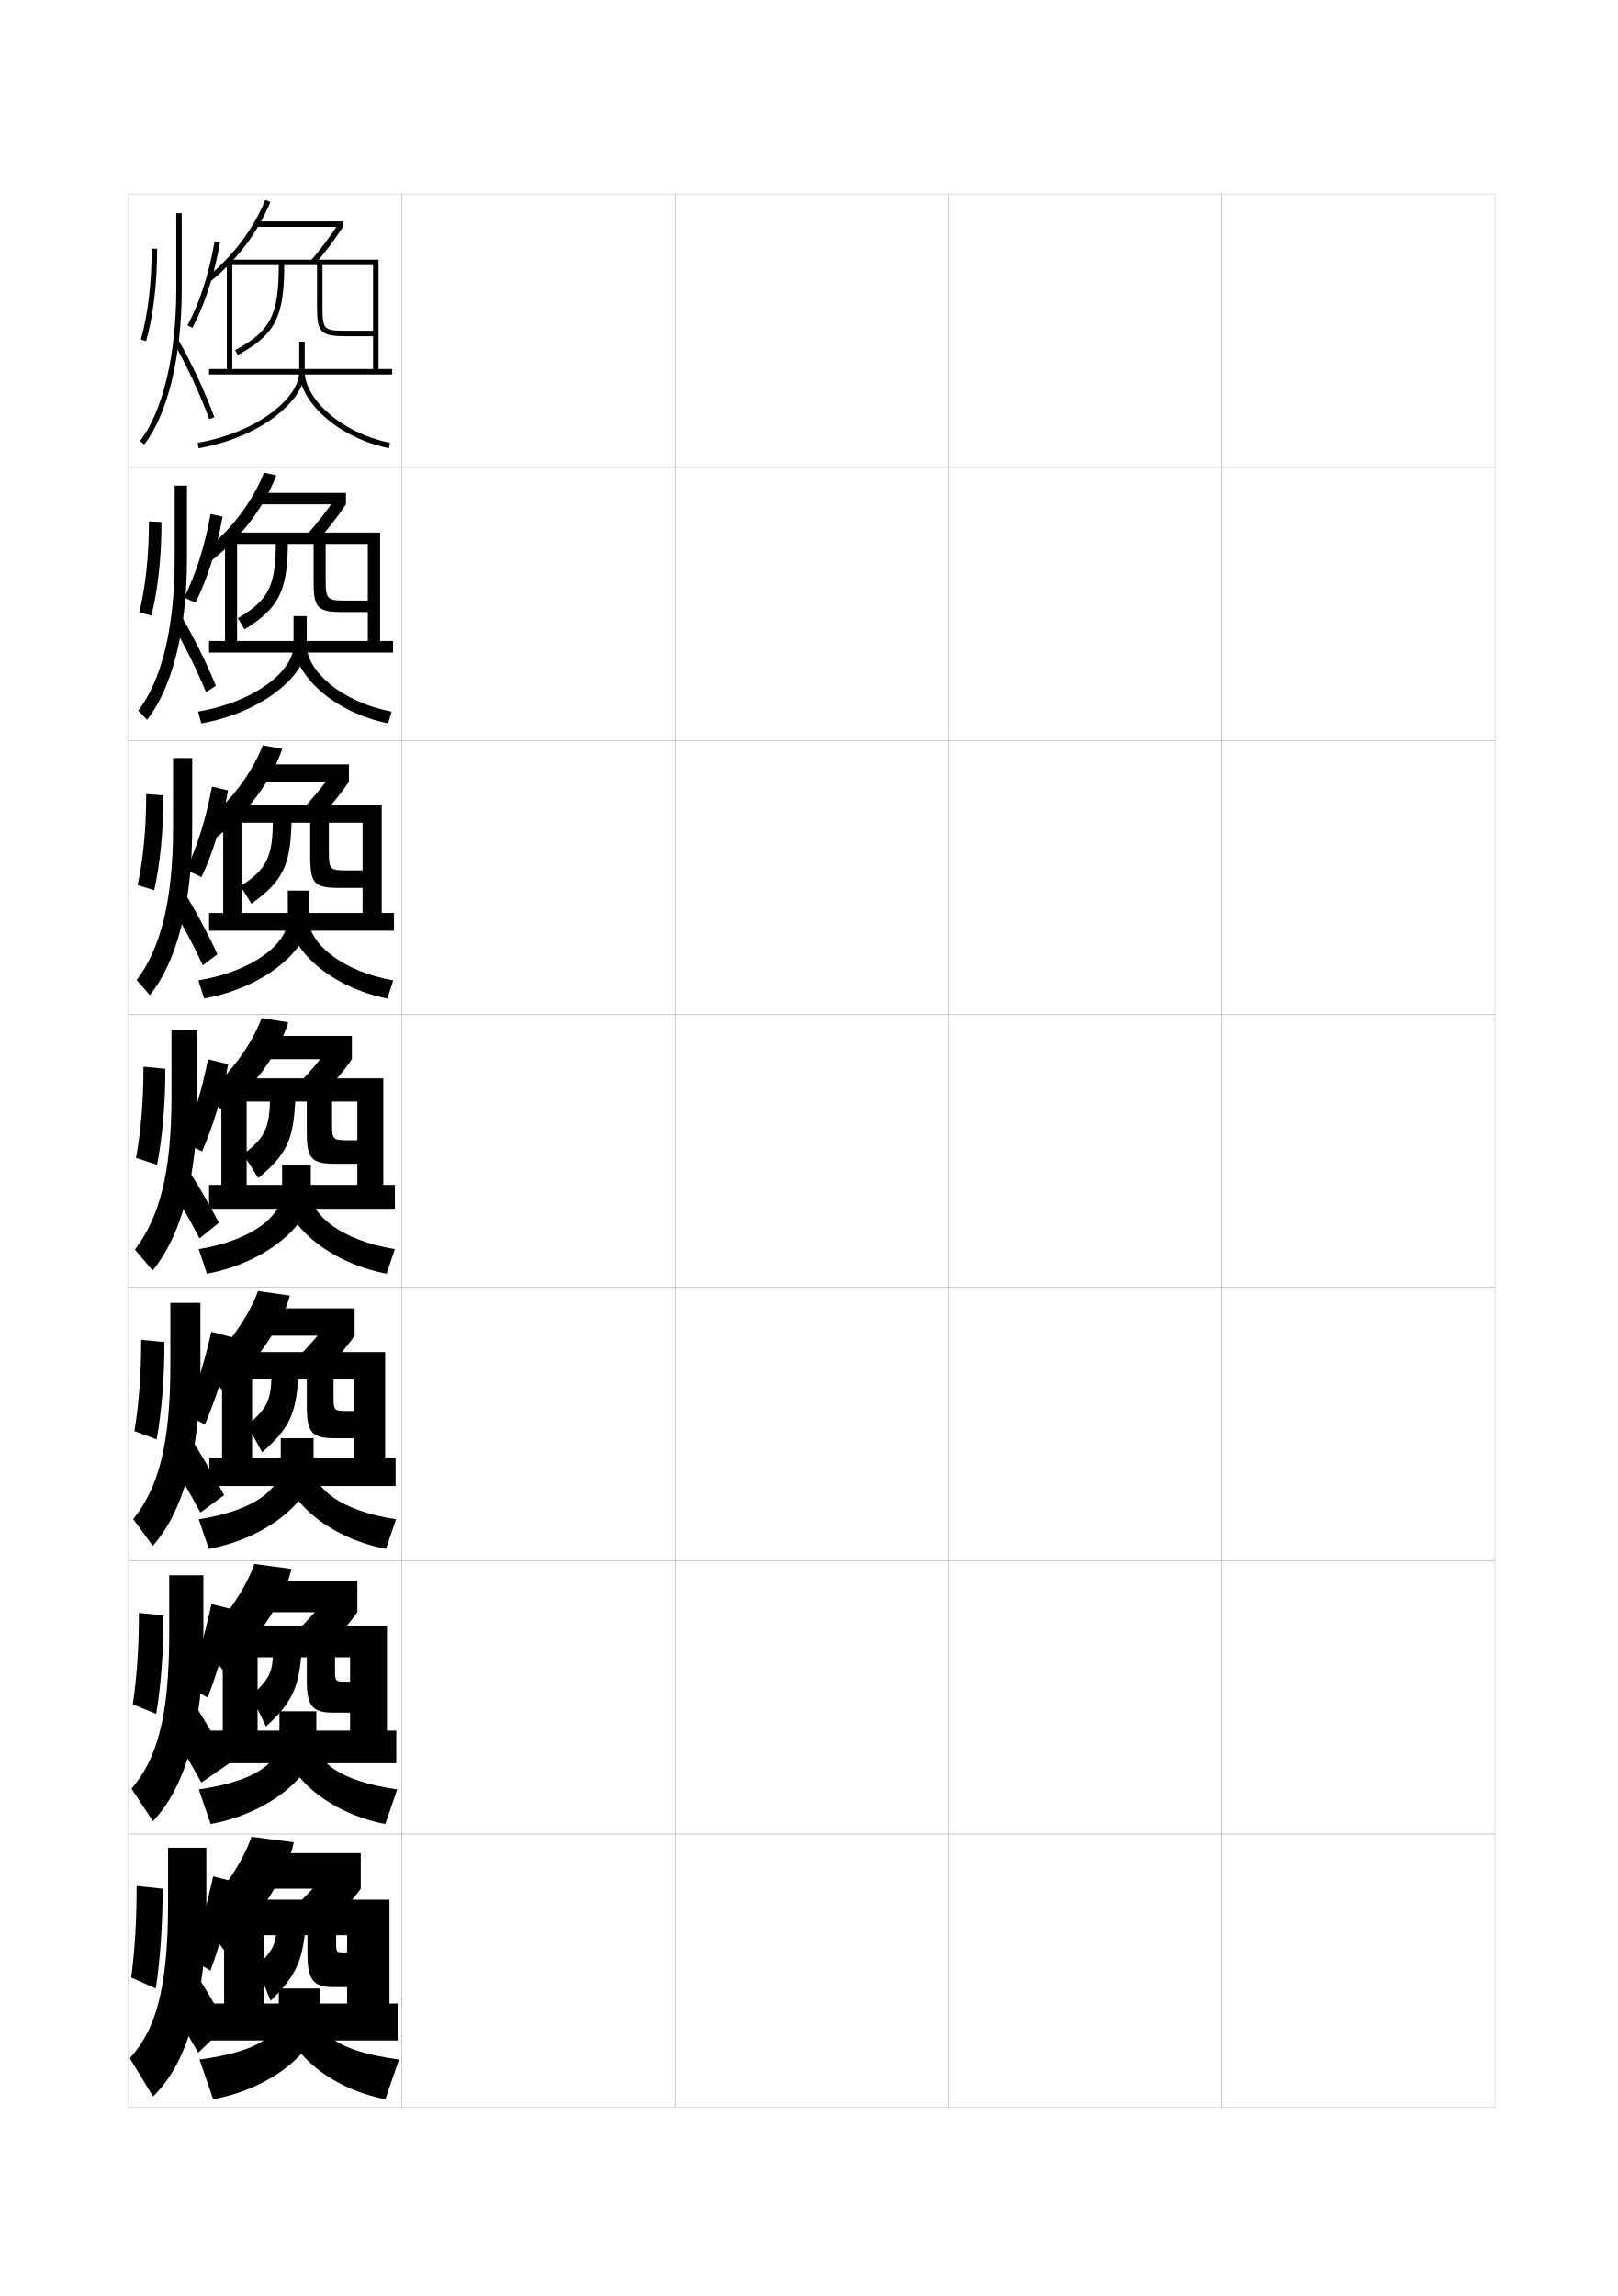
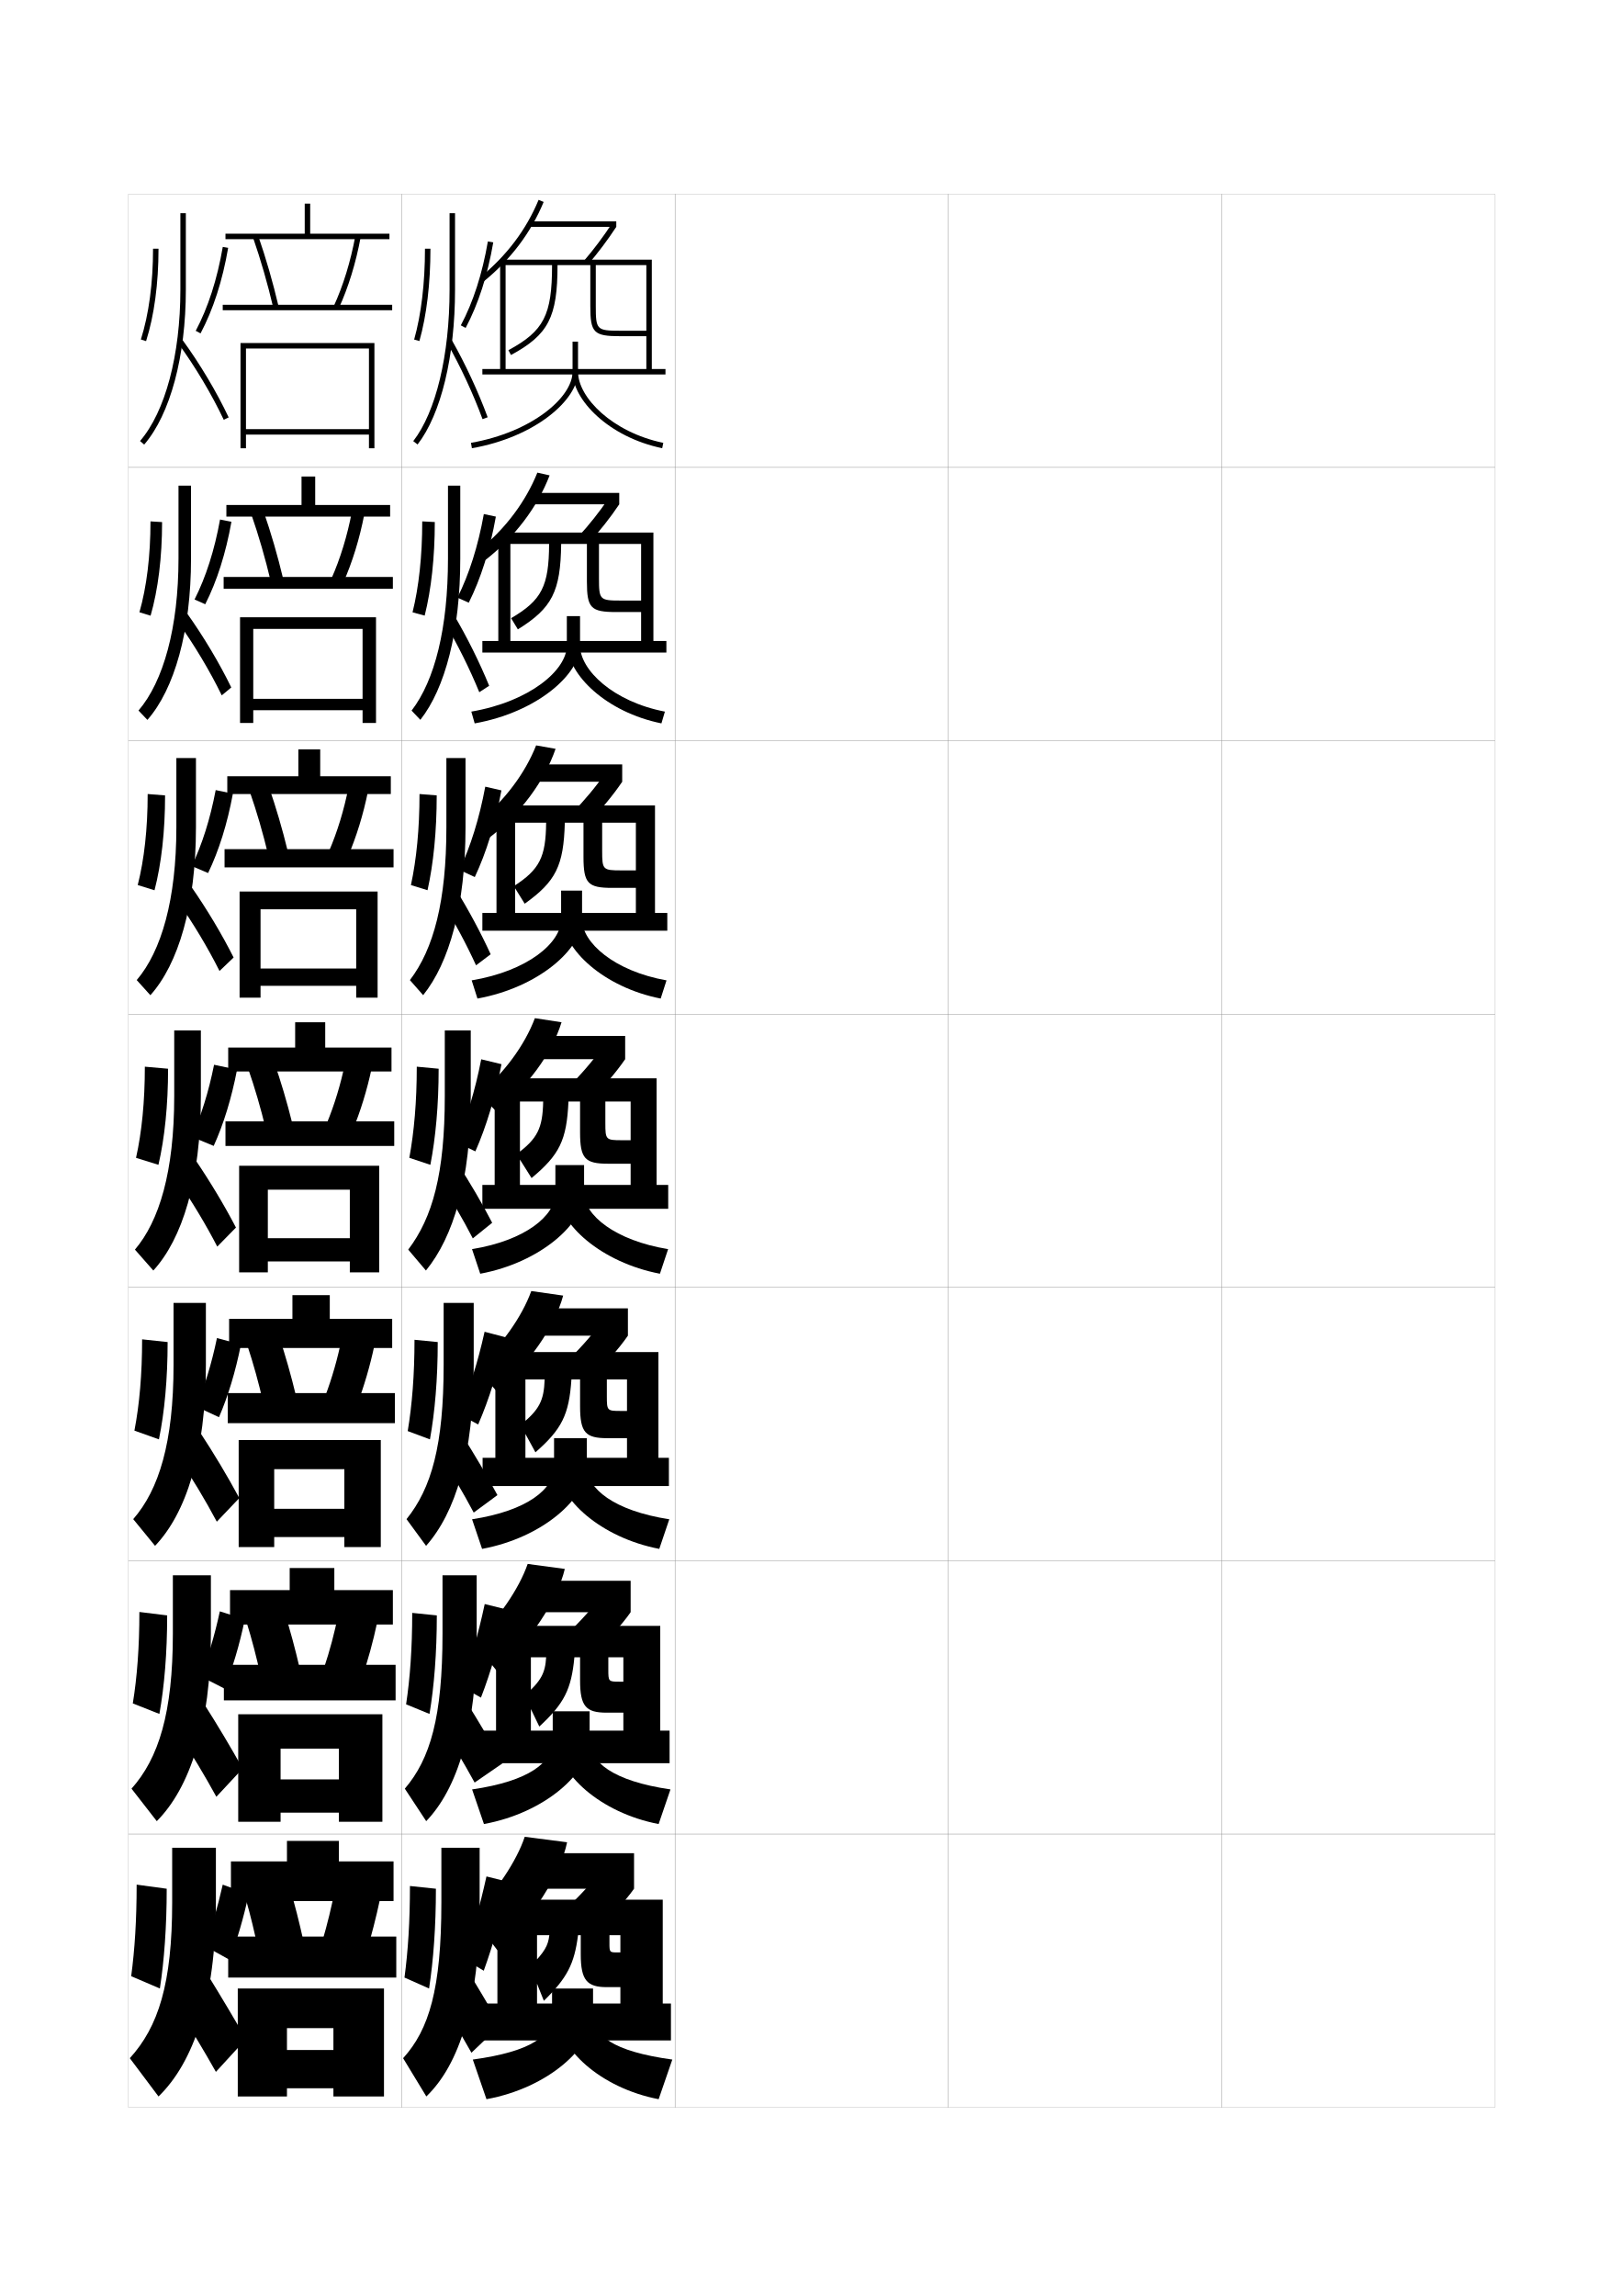
<svg xmlns="http://www.w3.org/2000/svg" version="1.1" id="glyphs" x="0px" y="0px" width="592px" height="840px" viewBox="0 0 592 840" enable-background="new 0 0 592 840" xml:space="preserve">
  <g>
    <rect x="47" y="71" fill="none" stroke="#999999" stroke-width="0.1" width="100" height="100" />
    <rect x="47" y="171" fill="none" stroke="#999999" stroke-width="0.1" width="100" height="100" />
    <rect x="47" y="271" fill="none" stroke="#999999" stroke-width="0.1" width="100" height="100" />
    <rect x="47" y="371" fill="none" stroke="#999999" stroke-width="0.1" width="100" height="100" />
    <rect x="47" y="471" fill="none" stroke="#999999" stroke-width="0.1" width="100" height="100" />
    <rect x="47" y="571" fill="none" stroke="#999999" stroke-width="0.1" width="100" height="100" />
    <rect x="47" y="671" fill="none" stroke="#999999" stroke-width="0.1" width="100" height="100" />
    <rect x="147" y="71" fill="none" stroke="#999999" stroke-width="0.1" width="100" height="100" />
    <rect x="147" y="171" fill="none" stroke="#999999" stroke-width="0.1" width="100" height="100" />
    <rect x="147" y="271" fill="none" stroke="#999999" stroke-width="0.1" width="100" height="100" />
    <rect x="147" y="371" fill="none" stroke="#999999" stroke-width="0.1" width="100" height="100" />
    <rect x="147" y="471" fill="none" stroke="#999999" stroke-width="0.1" width="100" height="100" />
    <rect x="147" y="571" fill="none" stroke="#999999" stroke-width="0.1" width="100" height="100" />
    <rect x="147" y="671" fill="none" stroke="#999999" stroke-width="0.1" width="100" height="100" />
    <rect x="247" y="71" fill="none" stroke="#999999" stroke-width="0.1" width="100" height="100" />
    <rect x="247" y="171" fill="none" stroke="#999999" stroke-width="0.1" width="100" height="100" />
    <rect x="247" y="271" fill="none" stroke="#999999" stroke-width="0.1" width="100" height="100" />
    <rect x="247" y="371" fill="none" stroke="#999999" stroke-width="0.1" width="100" height="100" />
    <rect x="247" y="471" fill="none" stroke="#999999" stroke-width="0.1" width="100" height="100" />
    <rect x="247" y="571" fill="none" stroke="#999999" stroke-width="0.1" width="100" height="100" />
    <rect x="247" y="671" fill="none" stroke="#999999" stroke-width="0.1" width="100" height="100" />
    <rect x="347" y="71" fill="none" stroke="#999999" stroke-width="0.1" width="100" height="100" />
    <rect x="347" y="171" fill="none" stroke="#999999" stroke-width="0.1" width="100" height="100" />
    <rect x="347" y="271" fill="none" stroke="#999999" stroke-width="0.1" width="100" height="100" />
    <rect x="347" y="371" fill="none" stroke="#999999" stroke-width="0.1" width="100" height="100" />
    <rect x="347" y="471" fill="none" stroke="#999999" stroke-width="0.1" width="100" height="100" />
    <rect x="347" y="571" fill="none" stroke="#999999" stroke-width="0.1" width="100" height="100" />
    <rect x="347" y="671" fill="none" stroke="#999999" stroke-width="0.1" width="100" height="100" />
    <rect x="447" y="71" fill="none" stroke="#999999" stroke-width="0.1" width="100" height="100" />
    <rect x="447" y="171" fill="none" stroke="#999999" stroke-width="0.1" width="100" height="100" />
    <rect x="447" y="271" fill="none" stroke="#999999" stroke-width="0.1" width="100" height="100" />
    <rect x="447" y="371" fill="none" stroke="#999999" stroke-width="0.1" width="100" height="100" />
    <rect x="447" y="471" fill="none" stroke="#999999" stroke-width="0.1" width="100" height="100" />
    <rect x="447" y="571" fill="none" stroke="#999999" stroke-width="0.1" width="100" height="100" />
    <rect x="447" y="671" fill="none" stroke="#999999" stroke-width="0.1" width="100" height="100" />
  </g>
  <g>
-     <path d="M98.924,73.883l-1.848-0.766c-4.527,10.942-11.729,20.479-21.404,28.355   l1.256,1.557C86.866,94.939,94.268,85.137,98.924,73.883z" />
-     <rect x="93.5" y="81" width="32" height="2" />
-     <path d="M113.738,95.349l1.516,1.305C118.771,92.566,122.41,87.718,125.5,83l-1.674-1.096   C120.783,86.552,117.2,91.326,113.738,95.349z" />
-     <path d="M76.5,135v2h67v-2h-5V95H83v40h2V97h17c0,18.288-2.986,24.104-15.976,31.12l0.951,1.76   C100.658,122.489,104,116.036,104,97h12v15c0,9.767,1.233,11,11,11h9.5v-2H127c-8.664,0-9-0.336-9-9   V97h18.5v38H76.5z" />
-     <path d="M109.5,125v11c0,9.422-14.937,22.124-37.172,26.015l0.344,1.971   C95.898,159.92,111.5,146.233,111.5,136v-11H109.5z" />
-     <path d="M109.5,136c0,10.221,13.179,23.902,32.797,27.979l0.406-1.957   C124.038,158.143,111.5,145.436,111.5,136H109.5z" />
-   </g>
-   <g>
-     <path d="M77.545,204.942l-2.025-3.877c9.5-7.742,16.838-17.55,21.103-28.154   l4.482,1.01C96.661,185.517,88.369,196.493,77.545,204.942z" />
-     <rect x="94.167" y="180.333" width="32.417" height="4.167" />
-     <path d="M126.583,184.5c-3.141,4.734-7.271,9.96-11.289,14.294l-3.642-2.508   c3.738-4.05,7.871-9.229,10.906-13.787L126.583,184.5z" />
-     <path d="M76.5,234.5v4.25h67.333V234.5h-4.75v-39.667h-56.75V234.5h4.417v-35.5h14.167   c-0.064,15.449-2.686,20.607-13.9,27.164l2.467,4.09   c12.537-7.771,15.636-13.847,15.85-31.253H114.75v13.75   c0,9.725,1.415,11.167,10.75,11.167h9.083v-4.2h-7.417c-7.714,0-8-0.284-8-8.083   v-12.634h15.417V234.5H76.5z" />
-     <path d="M107.406,225.417v10.75c0,9.026-13.605,20.52-34.948,24.177l1.229,4.313   c22.847-4.082,38.553-17.989,38.553-28.49v-10.75H107.406z" />
-     <path d="M142.021,264.652c-20.211-4.081-34.282-17.913-34.282-28.486h4.5   c0,8.964,12.147,20.542,31.052,24.181L142.021,264.652z" />
-   </g>
-   <g>
-     <path d="M79.174,306.37l-3.905-5.91c9.375-7.546,16.883-17.554,20.901-27.755   l7.116,1.255C99.264,285.712,90.429,297.705,79.174,306.37z" />
-     <rect x="94.833" y="279.667" width="32.833" height="6.333" />
-     <path d="M127.667,286c-3.191,4.75-7.815,10.354-12.331,14.936l-5.77-3.711   c4.015-4.078,8.699-9.662,11.725-14.129L127.667,286z" />
-     <path d="M76.5,334v6.5h67.667V334h-4.5v-39.333h-58V334H88.5v-33h11.333   c-0.129,12.61-2.385,17.108-11.825,23.207l3.984,6.42   C103.383,322.476,106.24,316.777,106.667,301H113.5v12.5c0,9.683,1.598,11.333,10.5,11.333   h8.667v-6.4h-5.333c-6.766,0-7-0.232-7-7.167V301h12.333v33H76.5z" />
-     <path d="M105.312,325.833v10.5c0,8.631-12.273,18.914-32.724,22.338l2.115,6.657   c22.467-4.098,38.276-18.226,38.276-28.995v-10.5H105.312z" />
-     <path d="M141.744,365.326c-20.804-4.086-35.766-18.068-35.766-28.993h7   c0,8.492,11.757,18.942,30.901,22.34L141.744,365.326z" />
-   </g>
-   <g>
-     <g>
-       <path d="M81.5,406.5l-6.282-6.25c9.147-7.471,16.76-17.822,20.5-27.75l9.75,1.5    C101.961,385.429,92.846,397.949,81.5,406.5z" />
-       <rect x="95.5" y="379" width="33.25" height="8.5" />
-       <path d="M128.75,387.5c-3.242,4.766-8.358,10.748-13.373,15.576l-7.896-4.914    c4.292-4.105,9.525-10.095,12.544-14.472L128.75,387.5z" />
-       <path d="M76.5,433.5v8.75h68v-8.75h-4.25v-39H81v39h9.25V403h8.5c-0.193,9.771-2.085,13.61-9.75,19.25l5.5,8.75    c10.246-8.531,12.859-13.853,13.5-28h4.25v11.25c0,9.641,1.779,11.5,10.25,11.5h8.25v-8.6h-3.25    c-5.816,0-6-0.18-6-6.25V403h9.25v30.5H76.5z" />
-       <path d="M103.218,426.25v10.25c0,8.235-10.941,17.31-30.5,20.5l3,9c22.087-4.114,38-18.463,38-29.5    v-10.25H103.218z" />
-       <path d="M141.468,466c-21.396-4.091-37.25-18.223-37.25-29.5h9.5c0,8.021,11.366,17.343,30.75,20.5    L141.468,466z" />
-     </g>
-     <g>
-       <path d="M81.586,508.834L74.231,500.5c9.051-7.824,16.704-18.615,20.167-28.166    L106.064,474C102.957,485.449,93.333,499.479,81.586,508.834z" />
-       <rect x="95.086" y="478.666" width="34.667" height="10" />
-       <path d="M129.753,488.666c-3.293,4.783-8.902,11.143-14.416,16.219l-9.098-5.777    c4.569-4.133,10.352-10.527,13.363-14.814L129.753,488.666z" />
-       <path d="M76.586,533.334v10.332h68.167v-10.332h-3.833v-38.668H81.253v38.668h11v-28.668    h7.042c-0.28,7.792-1.934,11.086-8.833,16.668l5.458,10    c9.674-8.48,12.29-13.721,13.167-26.668h3.167V514.5    c0,9.599,1.961,11.666,10,11.666h7.167v-9.966h-2.375c-4.867,0-5-0.128-5-5.333v-6.201    h7.375v28.668H76.586z" />
-       <path d="M102.731,526.166v10.5c0,8.062-9.732,16.044-30,19.168l3.667,10.832    c22.309-4.129,38.333-18.692,38.333-30v-10.5H102.731z" />
-       <path d="M141.231,566.666c-21.389-4.097-37.167-18.372-37.167-30h10.667    c0,7.879,9.894,16.049,30.167,19.168L141.231,566.666z" />
-     </g>
-     <g>
-       <path d="M81.672,611.167L73.245,600.75c8.955-8.177,16.649-19.409,19.833-28.583    L106.662,574C103.952,585.469,93.821,601.008,81.672,611.167z" />
-       <rect x="94.672" y="578.333" width="36.083" height="11.5" />
-       <path d="M130.756,589.833c-3.344,4.799-9.445,11.536-15.458,16.859l-10.299-6.639    c4.846-4.16,11.179-10.96,14.181-15.157L130.756,589.833z" />
-       <path d="M76.672,633.167v11.916h68.333v-11.916h-3.417v-38.334H81.505v38.334h12.75    v-26.834h5.583c-0.366,5.812-1.782,8.562-7.917,14.084l5.417,11.25    c9.103-8.43,11.721-13.589,12.833-25.334h2.083V614.75    c0,9.557,2.143,11.833,9.75,11.833h6.083V615.25h-1.5c-3.918,0-4-0.075-4-4.417v-4.5h5.5    v26.834H76.672z" />
-       <path d="M102.245,626.083v10.75c0,7.89-8.522,14.777-29.5,17.834l4.333,12.666    c22.53-4.144,38.667-18.923,38.667-30.5v-10.75H102.245z" />
-       <path d="M140.995,667.333c-21.38-4.104-37.083-18.522-37.083-30.5h11.833    c0,7.735,8.422,14.755,29.583,17.834L140.995,667.333z" />
-     </g>
-   </g>
-   <g>
-     <path d="M82,713.5L72.5,701c8.857-8.53,16.594-20.202,19.5-29l15.5,2   C105.189,685.489,94.551,702.537,82,713.5z" />
-     <rect x="94.5" y="678" width="37.5" height="13" />
-     <path d="M132,691c-3.395,4.814-9.988,11.93-16.5,17.5L104,701c5.122-4.188,12.006-11.394,15-15.5   L132,691z" />
-     <path d="M77,733v13.5h68.5V733h-3v-38H82v38h14.5v-25h4.5c-0.453,3.833-1.631,6.036-7,11.5l5,12.5   c8.531-8.378,11.151-13.456,12.5-24h1v7c0,9.515,2.325,12,9.5,12h5v-12.7h-1   c-2.969,0-3-0.023-3-3.5V708h4v25H77z" />
-     <path d="M102,727.5v9.5c0,7.717-7.312,13.511-29,16.5l5,14.5c22.752-4.159,39-19.153,39-31v-9.5H102z" />
-     <path d="M141,768c-21.372-4.11-37-18.673-37-31h13c0,7.592,6.95,13.46,29,16.5L141,768z" />
-   </g>
-   <g>
-     <path d="M64.5,78v28c0,23.937-4.968,44.643-13.291,55.388l1.581,1.225   C61.375,151.528,66.5,130.365,66.5,106V78H64.5z" />
-     <path d="M63.631,125.494c4.842,8.516,9.555,18.666,12.931,27.851l1.877-0.689   c-3.412-9.283-8.176-19.543-13.069-28.149L63.631,125.494z" />
-     <path d="M55.5,91c0,12.552-1.37,24.041-3.962,33.229l1.925,0.543   C56.104,115.41,57.5,103.732,57.5,91H55.5z" />
-     <path d="M68.617,119.031l1.767,0.938c4.634-8.73,8.033-19.262,10.102-31.299   l-1.971-0.34C76.481,100.159,73.151,110.488,68.617,119.031z" />
-   </g>
-   <g>
-     <path d="M63.917,177.666v26.667c0,25.445-4.804,44.574-13.32,55.65l3.214,3.367   c9.06-11.477,14.605-32.453,14.605-59.017v-26.667H63.917z" />
-     <path d="M78.987,250.889c-3.503-8.566-8.142-17.907-12.994-26.093l-3.398,2.779   c4.728,7.96,9.31,17.185,12.779,25.679L78.987,250.889z" />
-     <path d="M50.949,224.019l4.445,1.204c2.399-9.535,3.699-21.299,3.699-34.231L54.5,190.75   C54.5,203.395,53.259,214.728,50.949,224.019z" />
-     <path d="M71.52,220.503c4.427-8.86,7.783-19.466,9.918-31.5l-4.402-0.936   c-2.1,11.721-5.362,21.996-9.665,30.585L71.52,220.503z" />
-   </g>
-   <g>
-     <path d="M63.333,277.333v25.333c0,26.954-4.639,44.505-13.349,55.912l4.848,5.51   c9.535-11.87,15.501-32.658,15.501-61.421v-25.333H63.333z" />
-     <path d="M79.537,349.123c-3.595-7.849-8.108-16.271-12.919-24.037l-5.057,4.569   c4.612,7.404,9.065,15.704,12.626,23.508L79.537,349.123z" />
-     <path d="M50.361,323.809l6.074,1.878c2.158-9.708,3.361-21.559,3.361-34.691L53.5,290.5   C53.5,303.239,52.39,314.414,50.361,323.809z" />
-     <path d="M73.73,320.869c4.221-8.989,7.534-19.67,9.734-31.7l-5.907-1.362   c-2.167,11.612-5.361,21.833-9.432,30.468L73.73,320.869z" />
-   </g>
-   <g>
-     <path d="M62.75,377v24c0,28.462-4.475,44.437-13.379,56.174l6.482,7.652   C65.863,452.563,72.25,431.962,72.25,401v-24H62.75z" />
-     <path d="M80.087,447.356c-3.687-7.131-8.075-14.635-12.845-21.979l-6.717,6.358   C65.023,438.585,69.346,445.959,73,453.073L80.087,447.356z" />
-     <path d="M49.773,423.599l7.703,2.553C59.393,416.27,60.5,404.333,60.5,391l-8-0.75   C52.5,403.083,51.52,414.101,49.773,423.599z" />
-     <path d="M73.941,421.234c4.014-9.118,7.284-19.873,9.551-31.899l-7.412-1.788   c-2.232,11.503-5.359,21.671-9.199,30.351L73.941,421.234z" />
-   </g>
-   <g>
-     <path d="M62.333,476.666v22.668c0,29.497-4.476,45.134-13.585,56.449l7.155,9.768   c10.672-12.045,17.431-33.154,17.431-66.217v-22.668H62.333z" />
-     <path d="M82.008,546.988c-3.886-7.247-8.308-14.762-13.229-22.486l-8.262,7.155   c4.533,6.975,8.926,14.399,12.816,21.726L82.008,546.988z" />
-     <path d="M49.183,523.566l8.135,3.035C59.122,516.601,60.167,504.514,60.167,491   l-8.5-0.834C51.667,503.028,50.781,514.011,49.183,523.566z" />
-     <path d="M74.961,521.156c3.989-9.168,7.384-19.95,9.926-31.931l-7.575-1.992   c-2.51,11.35-5.732,21.413-9.492,30.072L74.961,521.156z" />
-   </g>
-   <g>
-     <path d="M61.917,576.333v21.334c0,30.533-4.477,45.832-13.792,56.725l7.827,11.884   c11.334-11.826,18.465-33.443,18.465-68.608v-21.334H61.917z" />
-     <path d="M83.929,645.083c-4.086-7.362-8.541-14.888-13.615-22.993l-9.806,7.953   c4.567,7.1,9.032,14.576,13.158,22.112L83.929,645.083z" />
-     <path d="M48.591,623.533l8.567,3.518C58.851,616.932,59.833,604.693,59.833,591l-9-0.917   C50.833,602.974,50.043,613.921,48.591,623.533z" />
-     <path d="M75.98,621.078c3.643-9.355,6.785-20.28,9.184-32.3l-7.804-1.93   c-2.391,11.282-5.355,21.347-8.733,30.117L75.98,621.078z" />
-   </g>
-   <g>
-     <path d="M75.5,696v-20h-14v20c0,31.569-4.479,46.53-14,57l8.5,14C67.997,755.393,75.5,733.267,75.5,696z" />
-     <path d="M83,741c-4.286-7.479-8.773-15.014-14-23.5l-10,11c4.602,7.226,9.137,14.753,13.5,22.5   L83,741z" />
-     <path d="M48,723.5l9,4c1.58-10.237,2.5-22.626,2.5-36.5l-9.5-1C50,702.919,49.306,713.831,48,723.5z" />
-     <path d="M77,721c3.457-9.474,6.535-20.483,9-32.5l-8-2c-2.471,11.171-5.354,21.185-8.5,30L77,721z   " />
+     <path d="M198.924,73.883l-1.848-0.766c-4.527,10.942-11.729,20.479-21.404,28.355   l1.256,1.557C186.866,94.939,194.268,85.137,198.924,73.883z" />
+     <rect x="193.5" y="81" width="32" height="2" />
+     <path d="M213.738,95.349l1.516,1.305C218.771,92.566,222.41,87.718,225.5,83l-1.674-1.096   C220.783,86.552,217.2,91.326,213.738,95.349z" />
+     <path d="M176.5,135v2h67v-2h-5V95H183v40h2V97h17c0,18.288-2.986,24.104-15.976,31.12l0.951,1.76   C200.658,122.489,204,116.036,204,97h12v15c0,9.767,1.233,11,11,11h9.5v-2H227c-8.664,0-9-0.336-9-9   V97h18.5v38H176.5z" />
+     <path d="M209.5,125v11c0,9.422-14.937,22.124-37.172,26.015l0.344,1.971   C195.898,159.92,211.5,146.233,211.5,136v-11H209.5z" />
+     <path d="M209.5,136c0,10.221,13.179,23.902,32.797,27.979l0.406-1.957   C224.038,158.143,211.5,145.436,211.5,136H209.5z" />
+   </g>
+   <g>
+     <path d="M177.545,204.942l-2.025-3.877c9.5-7.742,16.838-17.55,21.103-28.154   l4.482,1.01C196.661,185.517,188.369,196.493,177.545,204.942z" />
+     <rect x="194.167" y="180.333" width="32.417" height="4.167" />
+     <path d="M226.583,184.5c-3.141,4.734-7.271,9.96-11.289,14.294l-3.642-2.508   c3.738-4.05,7.871-9.229,10.906-13.787L226.583,184.5z" />
+     <path d="M176.5,234.5v4.25h67.333V234.5h-4.75v-39.667h-56.75V234.5h4.417v-35.5h14.167   c-0.064,15.449-2.686,20.607-13.9,27.164l2.467,4.09   c12.537-7.771,15.636-13.847,15.85-31.253H214.75v13.75   c0,9.725,1.415,11.167,10.75,11.167h9.083v-4.2h-7.417c-7.714,0-8-0.284-8-8.083   v-12.634h15.417V234.5H176.5z" />
+     <path d="M207.406,225.417v10.75c0,9.026-13.605,20.52-34.948,24.177l1.229,4.313   c22.847-4.082,38.553-17.989,38.553-28.49v-10.75H207.406z" />
+     <path d="M242.021,264.652c-20.211-4.081-34.282-17.913-34.282-28.486h4.5   c0,8.964,12.147,20.542,31.052,24.181L242.021,264.652z" />
+   </g>
+   <g>
+     <path d="M179.174,306.37l-3.905-5.91c9.375-7.546,16.883-17.554,20.901-27.755   l7.116,1.255C199.264,285.712,190.429,297.705,179.174,306.37z" />
+     <rect x="194.833" y="279.667" width="32.833" height="6.333" />
+     <path d="M227.667,286c-3.191,4.75-7.815,10.354-12.331,14.936l-5.77-3.711   c4.015-4.078,8.699-9.662,11.725-14.129L227.667,286z" />
+     <path d="M176.5,334v6.5h67.667V334h-4.5v-39.333h-58V334H188.5v-33h11.333   c-0.129,12.61-2.385,17.108-11.825,23.207l3.984,6.42   C203.383,322.476,206.24,316.777,206.667,301H213.5v12.5c0,9.683,1.598,11.333,10.5,11.333   h8.667v-6.4h-5.333c-6.766,0-7-0.232-7-7.167V301h12.333v33H176.5z" />
+     <path d="M205.312,325.833v10.5c0,8.631-12.273,18.914-32.724,22.338l2.115,6.657   c22.467-4.098,38.276-18.226,38.276-28.995v-10.5H205.312z" />
+     <path d="M241.744,365.326c-20.804-4.086-35.766-18.068-35.766-28.993h7   c0,8.492,11.757,18.942,30.901,22.34L241.744,365.326z" />
+   </g>
+   <g>
+     <g>
+       <path d="M181.5,406.5l-6.282-6.25c9.147-7.471,16.76-17.822,20.5-27.75l9.75,1.5    C201.961,385.429,192.846,397.949,181.5,406.5z" />
+       <rect x="195.5" y="379" width="33.25" height="8.5" />
+       <path d="M228.75,387.5c-3.242,4.766-8.358,10.748-13.373,15.576l-7.896-4.914    c4.292-4.105,9.525-10.095,12.544-14.472L228.75,387.5z" />
+       <path d="M176.5,433.5v8.75h68v-8.75h-4.25v-39H181v39h9.25V403h8.5c-0.193,9.771-2.085,13.61-9.75,19.25    l5.5,8.75c10.246-8.531,12.859-13.853,13.5-28h4.25v11.25c0,9.641,1.779,11.5,10.25,11.5h8.25v-8.6    h-3.25c-5.816,0-6-0.18-6-6.25V403h9.25v30.5H176.5z" />
+       <path d="M203.218,426.25v10.25c0,8.235-10.941,17.31-30.5,20.5l3,9c22.087-4.114,38-18.463,38-29.5    v-10.25H203.218z" />
+       <path d="M241.468,466c-21.396-4.091-37.25-18.223-37.25-29.5h9.5c0,8.021,11.366,17.343,30.75,20.5    L241.468,466z" />
+     </g>
+     <g>
+       <path d="M181.586,508.834L174.231,500.5c9.051-7.824,16.704-18.615,20.167-28.166    L206.064,474C202.957,485.449,193.333,499.479,181.586,508.834z" />
+       <rect x="195.086" y="478.666" width="34.667" height="10" />
+       <path d="M229.753,488.666c-3.293,4.783-8.902,11.143-14.416,16.219l-9.098-5.777    c4.569-4.133,10.352-10.527,13.363-14.814L229.753,488.666z" />
+       <path d="M176.586,533.334v10.332h68.167v-10.332h-3.833v-38.668h-59.667v38.668h11    v-28.668h7.042c-0.28,7.792-1.934,11.086-8.833,16.668l5.458,10    c9.674-8.48,12.29-13.721,13.167-26.668h3.167V514.5    c0,9.599,1.961,11.666,10,11.666h7.167v-9.966h-2.375c-4.867,0-5-0.128-5-5.333v-6.201    h7.375v28.668H176.586z" />
+       <path d="M202.731,526.166v10.5c0,8.062-9.732,16.044-30,19.168l3.667,10.832    c22.309-4.129,38.333-18.692,38.333-30v-10.5H202.731z" />
+       <path d="M241.231,566.666c-21.389-4.097-37.167-18.372-37.167-30h10.667    c0,7.879,9.894,16.049,30.167,19.168L241.231,566.666z" />
+     </g>
+     <g>
+       <path d="M181.672,611.167L173.245,600.75c8.955-8.177,16.649-19.409,19.833-28.583    L206.662,574C203.952,585.469,193.821,601.008,181.672,611.167z" />
+       <rect x="194.672" y="578.333" width="36.083" height="11.5" />
+       <path d="M230.756,589.833c-3.344,4.799-9.445,11.536-15.458,16.859l-10.299-6.639    c4.846-4.16,11.179-10.96,14.181-15.157L230.756,589.833z" />
+       <path d="M176.672,633.167v11.916h68.333v-11.916h-3.417v-38.334h-60.083v38.334h12.75    v-26.834h5.583c-0.366,5.812-1.782,8.562-7.917,14.084l5.417,11.25    c9.103-8.43,11.721-13.589,12.833-25.334h2.083V614.75    c0,9.557,2.143,11.833,9.75,11.833h6.083V615.25h-1.5c-3.918,0-4-0.075-4-4.417v-4.5h5.5    v26.834H176.672z" />
+       <path d="M202.245,626.083v10.75c0,7.89-8.522,14.777-29.5,17.834l4.333,12.666    c22.53-4.144,38.667-18.923,38.667-30.5v-10.75H202.245z" />
+       <path d="M240.995,667.333c-21.38-4.104-37.083-18.522-37.083-30.5h11.833    c0,7.735,8.422,14.755,29.583,17.834L240.995,667.333z" />
+     </g>
+   </g>
+   <g>
+     <path d="M182,713.5l-9.5-12.5c8.857-8.53,16.594-20.202,19.5-29l15.5,2   C205.189,685.489,194.551,702.537,182,713.5z" />
+     <rect x="194.5" y="678" width="37.5" height="13" />
+     <path d="M232,691c-3.395,4.814-9.988,11.93-16.5,17.5L204,701c5.122-4.188,12.006-11.394,15-15.5   L232,691z" />
+     <path d="M177,733v13.5h68.5V733h-3v-38H182v38h14.5v-25h4.5c-0.453,3.833-1.631,6.036-7,11.5l5,12.5   c8.531-8.378,11.151-13.456,12.5-24h1v7c0,9.515,2.325,12,9.5,12h5v-12.7h-1   c-2.969,0-3-0.023-3-3.5V708h4v25H177z" />
+     <path d="M202,727.5v9.5c0,7.717-7.312,13.511-29,16.5l5,14.5c22.752-4.159,39-19.153,39-31v-9.5H202z" />
+     <path d="M241,768c-21.372-4.11-37-18.673-37-31h13c0,7.592,6.95,13.46,29,16.5L241,768z" />
+   </g>
+   <g>
+     <path d="M164.5,78v28c0,23.937-4.968,44.643-13.291,55.388l1.581,1.225   C161.375,151.528,166.5,130.365,166.5,106V78H164.5z" />
+     <path d="M163.631,125.494c4.842,8.516,9.555,18.666,12.931,27.851l1.877-0.689   c-3.412-9.283-8.176-19.543-13.069-28.149L163.631,125.494z" />
+     <path d="M155.5,91c0,12.552-1.37,24.041-3.962,33.229l1.925,0.543   C156.104,115.41,157.5,103.732,157.5,91H155.5z" />
+     <path d="M168.617,119.031l1.767,0.938c4.634-8.73,8.033-19.262,10.102-31.299   l-1.971-0.34C176.481,100.159,173.151,110.488,168.617,119.031z" />
+   </g>
+   <g>
+     <path d="M163.917,177.666v26.667c0,25.445-4.804,44.574-13.32,55.65l3.214,3.367   c9.06-11.477,14.605-32.453,14.605-59.017v-26.667H163.917z" />
+     <path d="M178.987,250.889c-3.503-8.566-8.142-17.907-12.994-26.093l-3.398,2.779   c4.728,7.96,9.31,17.185,12.779,25.679L178.987,250.889z" />
+     <path d="M150.949,224.019l4.445,1.204c2.399-9.535,3.699-21.299,3.699-34.231   L154.5,190.75C154.5,203.395,153.259,214.728,150.949,224.019z" />
+     <path d="M171.52,220.503c4.427-8.86,7.783-19.466,9.918-31.5l-4.402-0.936   c-2.1,11.721-5.362,21.996-9.665,30.585L171.52,220.503z" />
+   </g>
+   <g>
+     <path d="M163.333,277.333v25.333c0,26.954-4.639,44.505-13.349,55.912l4.848,5.51   c9.535-11.87,15.501-32.658,15.501-61.421v-25.333H163.333z" />
+     <path d="M179.537,349.123c-3.595-7.849-8.108-16.271-12.919-24.037l-5.057,4.569   c4.612,7.404,9.065,15.704,12.626,23.508L179.537,349.123z" />
+     <path d="M150.361,323.809l6.074,1.878c2.158-9.708,3.361-21.559,3.361-34.691L153.5,290.5   C153.5,303.239,152.39,314.414,150.361,323.809z" />
+     <path d="M173.73,320.869c4.221-8.989,7.534-19.67,9.734-31.7l-5.907-1.362   c-2.167,11.612-5.361,21.833-9.432,30.468L173.73,320.869z" />
+   </g>
+   <g>
+     <path d="M162.75,377v24c0,28.462-4.475,44.437-13.379,56.174l6.482,7.652   C165.863,452.563,172.25,431.962,172.25,401v-24H162.75z" />
+     <path d="M180.087,447.356c-3.687-7.131-8.075-14.635-12.845-21.979l-6.717,6.358   c4.498,6.85,8.82,14.224,12.475,21.338L180.087,447.356z" />
+     <path d="M149.773,423.599l7.703,2.553C159.393,416.27,160.5,404.333,160.5,391l-8-0.75   C152.5,403.083,151.52,414.101,149.773,423.599z" />
+     <path d="M173.941,421.234c4.014-9.118,7.284-19.873,9.551-31.899l-7.412-1.788   c-2.232,11.503-5.359,21.671-9.199,30.351L173.941,421.234z" />
+   </g>
+   <g>
+     <path d="M162.333,476.666v22.668c0,29.497-4.476,45.134-13.585,56.449l7.155,9.768   c10.672-12.045,17.431-33.154,17.431-66.217v-22.668H162.333z" />
+     <path d="M182.008,546.988c-3.886-7.247-8.308-14.762-13.229-22.486l-8.262,7.155   c4.533,6.975,8.926,14.399,12.816,21.726L182.008,546.988z" />
+     <path d="M149.183,523.566l8.135,3.035c1.805-10.001,2.85-22.088,2.85-35.602   l-8.5-0.834C151.667,503.028,150.781,514.011,149.183,523.566z" />
+     <path d="M174.961,521.156c3.989-9.168,7.384-19.95,9.926-31.931l-7.575-1.992   c-2.51,11.35-5.732,21.413-9.492,30.072L174.961,521.156z" />
+   </g>
+   <g>
+     <path d="M161.917,576.333v21.334c0,30.533-4.477,45.832-13.792,56.725l7.827,11.884   c11.334-11.826,18.465-33.443,18.465-68.608v-21.334H161.917z" />
+     <path d="M183.929,645.083c-4.086-7.362-8.541-14.888-13.615-22.993l-9.806,7.953   c4.567,7.1,9.032,14.576,13.158,22.112L183.929,645.083z" />
+     <path d="M148.591,623.533l8.567,3.518c1.692-10.119,2.675-22.357,2.675-36.051   l-9-0.917C150.833,602.974,150.043,613.921,148.591,623.533z" />
+     <path d="M175.98,621.078c3.643-9.355,6.785-20.28,9.184-32.3l-7.804-1.93   c-2.391,11.282-5.355,21.347-8.733,30.117L175.98,621.078z" />
+   </g>
+   <g>
+     <path d="M175.5,696v-20h-14v20c0,31.569-4.479,46.53-14,57l8.5,14   C167.997,755.393,175.5,733.267,175.5,696z" />
+     <path d="M183,741c-4.286-7.479-8.773-15.014-14-23.5l-10,11c4.602,7.226,9.137,14.753,13.5,22.5   L183,741z" />
+     <path d="M148,723.5l9,4c1.58-10.237,2.5-22.626,2.5-36.5l-9.5-1C150,702.919,149.306,713.831,148,723.5z" />
+     <path d="M177,721c3.457-9.474,6.535-20.483,9-32.5l-8-2c-2.471,11.171-5.354,21.185-8.5,30   L177,721z" />
+   </g>
+   <g>
+     <path d="M66,78v28c0,23.918-5.518,44.609-14.758,55.348l1.516,1.305   C62.301,151.562,68,130.383,68,106V78H66z" />
+     <path d="M65.192,125.59c6.245,8.557,12.321,18.754,16.673,27.977l1.809-0.854   c-4.402-9.331-10.55-19.647-16.866-28.303L65.192,125.59z" />
+     <path d="M56,91c0,12.539-1.54,24.019-4.453,33.197l1.906,0.605   C56.428,115.431,58,103.742,58,91H56z" />
+     <path d="M71.617,121.031l1.766,0.938c4.635-8.732,8.033-19.263,10.103-31.299   l-1.972-0.34C79.481,102.158,76.15,112.486,71.617,121.031z" />
+   </g>
+   <g>
+     <g>
+       <rect x="111.5" y="74.5" width="2" height="12" />
+       <rect x="82.5" y="85.5" width="60" height="2" />
+       <path d="M92.555,86.827c2.891,8.355,5.334,16.828,7.472,25.902l1.947-0.459    c-2.153-9.141-4.616-17.677-7.528-26.098L92.555,86.827z" />
+       <path d="M122.092,112.081l1.816,0.838c3.531-7.655,6.324-16.728,8.075-26.237    l-1.967-0.362C128.295,95.667,125.555,104.575,122.092,112.081z" />
+       <rect x="81.5" y="111.5" width="62" height="2" />
+       <polygon points="135,157 90,157 90,159 135,159 135,164 137,164 137,125.5 88,125.5 88,164 90,164 90,127.5 135,127.5   " />
+     </g>
+     <g>
+       <rect x="110.333" y="174.333" width="5" height="11.75" />
+       <rect x="82.833" y="184.75" width="59.917" height="4.25" />
+       <path d="M91.962,188.189c2.735,7.882,5.096,16.039,7.143,24.668l4.54-0.966    c-2.09-8.736-4.493-16.995-7.274-24.998L91.962,188.189z" />
+       <path d="M121.243,211.734l4.347,1.448c3.322-7.427,6.002-16.133,7.729-25.114    l-4.556-0.885C127.096,195.97,124.488,204.477,121.243,211.734z" />
+       <rect x="81.833" y="211.083" width="61.917" height="4.333" />
+       <polygon points="132.667,255.667 92.667,255.667 92.667,259.833 132.667,259.833     132.667,264.5 137.583,264.5 137.583,225.833 87.833,225.833 87.833,264.5     92.667,264.5 92.667,230.083 132.667,230.083   " />
+     </g>
+     <g>
+       <rect x="109.167" y="274.167" width="8" height="11.5" />
+       <rect x="83.167" y="284" width="59.833" height="6.5" />
+       <path d="M91.37,289.552c2.58,7.409,4.858,15.249,6.815,23.435l7.131-1.473    c-2.026-8.332-4.368-16.314-7.019-23.898L91.37,289.552z" />
+       <path d="M120.395,311.388l6.877,2.058c3.114-7.198,5.68-15.538,7.384-23.991    l-7.146-1.408C125.897,296.274,123.422,304.379,120.395,311.388z" />
+       <rect x="82.167" y="310.667" width="61.833" height="6.667" />
+       <polygon points="130.333,354.333 95.333,354.333 95.333,360.667 130.333,360.667     130.333,365 138.167,365 138.167,326.167 87.667,326.167 87.667,365 95.333,365     95.333,332.667 130.333,332.667   " />
+     </g>
+     <g>
+       <rect x="108" y="374" width="11" height="11.25" />
+       <rect x="83.5" y="383.25" width="59.75" height="8.75" />
+       <path d="M90.777,390.914c2.424,6.936,4.62,14.46,6.486,22.201l9.723-1.98    c-1.962-7.928-4.244-15.633-6.764-22.799L90.777,390.914z" />
+       <path d="M119.546,411.041l9.408,2.668c2.905-6.971,5.358-14.943,7.038-22.868    l-9.734-1.931C124.699,396.577,122.355,404.28,119.546,411.041z" />
+       <rect x="82.5" y="410.25" width="61.75" height="9" />
+       <polygon points="128,453 98,453 98,461.5 128,461.5 128,465.5 138.75,465.5 138.75,426.5 87.5,426.5 87.5,465.5 98,465.5     98,435.25 128,435.25   " />
+     </g>
+   </g>
+   <g>
+     <rect x="107" y="473.833" width="13.667" height="11" />
+     <rect x="83.833" y="482.5" width="59.667" height="10.666" />
+     <path d="M90.518,492.275c2.15,6.463,4.146,13.671,5.824,20.968l11.982-2.487   c-1.801-7.523-3.906-14.951-6.176-21.699L90.518,492.275z" />
+     <path d="M119.03,510.693l11.605,3.279c2.57-6.743,4.792-14.35,6.359-21.746   l-11.99-2.453C123.585,496.881,121.492,504.182,119.03,510.693z" />
+     <rect x="83.333" y="509.666" width="61.167" height="11" />
+     <polygon points="126,552 100.333,552 100.333,562.333 126,562.333 126,566 139.333,566    139.333,526.833 87.333,526.833 87.333,566 100.333,566 100.333,537.5 126,537.5  " />
+   </g>
+   <g>
+     <rect x="106" y="573.667" width="16.333" height="10.75" />
+     <rect x="84.167" y="581.75" width="59.583" height="12.583" />
+     <path d="M90.259,593.638c1.876,5.989,3.671,12.882,5.162,19.734l14.241-2.994   c-1.639-7.12-3.566-14.271-5.588-20.6L90.259,593.638z" />
+     <path d="M118.515,610.347l13.803,3.89c2.234-6.516,4.227-13.755,5.679-20.623   l-14.245-2.977C122.471,597.184,120.629,604.084,118.515,610.347z" />
+     <rect x="81.917" y="609.083" width="62.833" height="13" />
+     <polygon points="124,651 102.667,651 102.667,663.166 124,663.166 124,666.5 139.917,666.5    139.917,627.167 87.167,627.167 87.167,666.5 102.667,666.5 102.667,639.75 124,639.75  " />
+   </g>
+   <g>
+     <rect x="105" y="673.5" width="19" height="10.5" />
+     <rect x="84.5" y="681" width="59.5" height="14.5" />
+     <path d="M90,695c1.602,5.516,3.195,12.093,4.5,18.5L111,710c-1.477-6.717-3.228-13.59-5-19.5   L90,695z" />
+     <path d="M122.5,691.5c-1.143,5.987-2.734,12.485-4.5,18.5l16,4.5c1.899-6.288,3.661-13.161,5-19.5   L122.5,691.5z" />
+     <rect x="83.5" y="708.5" width="61.5" height="15" />
+     <polygon points="122,750 105,750 105,764 122,764 122,767 140.5,767 140.5,727.5 87,727.5 87,767 105,767 105,742 122,742  " />
+   </g>
+   <g>
+     <g>
+       <path d="M79,696v-20H63v20c0,29.714-5.062,45.522-15.5,57L58,767C70.821,754.595,79,731.188,79,696z" />
+       <path d="M90,746c-4.286-7.479-8.773-15.014-14-23.5l-10.5,13c4.602,7.226,9.137,14.753,13.5,22.5    L90,746z" />
+       <path d="M48,723l10.5,4.5c1.58-10.237,2.5-22.626,2.5-36.5l-11-1.5C50,702.419,49.306,713.331,48,723z" />
+       <path d="M84,717c2.689-6.995,5.083-15.126,7-24l-9.5-3.5c-1.889,8.378-4.094,15.889-6.5,22.5    L84,717z" />
+     </g>
+     <g>
+       <path d="M63.25,576.333v21.333c0,29.056-5.204,45.588-15.127,56.725l9.244,11.885    c12.05-12.103,19.799-34.838,19.799-68.609v-21.333H63.25z" />
+       <path d="M88.779,647.035c-4.259-7.679-8.965-15.562-14.311-23.967l-9.164,11.209    c4.816,7.344,9.55,15.199,13.862,23.08L88.779,647.035z" />
+       <path d="M48.591,623.199l9.734,3.852c1.812-10.094,2.841-22.365,2.841-36.051L51,589.75    C51,602.605,50.165,613.611,48.591,623.199z" />
+       <path d="M82.063,617.744c3-7.316,5.562-15.877,7.517-25.299l-9.137-2.93    c-1.929,8.913-4.322,16.863-7.066,23.783L82.063,617.744z" />
+     </g>
+     <g>
+       <path d="M63.5,476.666v22.667c0,28.396-5.345,45.653-14.753,56.449l7.988,9.769    c11.278-11.8,18.598-33.863,18.598-66.218v-22.667H63.5z" />
+       <path d="M87.558,548.071c-4.231-7.88-9.157-16.113-14.622-24.435l-7.828,9.42    c5.03,7.461,9.962,15.645,14.225,23.659L87.558,548.071z" />
+       <path d="M49.182,523.399l8.969,3.201C60.196,516.652,61.333,504.497,61.333,491L52,490    C52,502.792,51.023,513.894,49.182,523.399z" />
+       <path d="M80.127,518.489c3.312-7.64,6.042-16.63,8.034-26.6l-8.774-2.358    c-1.968,9.448-4.55,17.84-7.633,25.066L80.127,518.489z" />
+     </g>
+     <g>
+       <path d="M63.75,377v24c0,27.737-5.486,45.718-14.379,56.174l6.732,7.652    C66.609,453.329,73.5,431.937,73.5,401v-24H63.75z" />
+       <path d="M86.337,449.106c-4.204-8.08-9.349-16.662-14.933-24.901l-6.491,7.63    c5.244,7.578,10.374,16.09,14.587,24.238L86.337,449.106z" />
+       <path d="M49.773,423.599l8.203,2.553C60.254,416.347,61.5,404.309,61.5,391l-8.5-0.75    C53,402.979,51.883,414.175,49.773,423.599z" />
+       <path d="M78.191,419.234c3.622-7.962,6.521-17.382,8.551-27.899l-8.412-1.788    c-2.008,9.983-4.777,18.815-8.199,26.351L78.191,419.234z" />
+     </g>
+   </g>
+   <g>
+     <path d="M64.532,277.333v25.333c0,26.464-5.497,45.348-14.505,55.898l4.994,5.536   c10.185-11.361,16.678-32.683,16.678-61.435v-25.333H64.532z" />
+     <path d="M85.481,350.309c-4.27-8.497-9.749-17.657-15.577-26.035l-4.866,5.48   c5.578,7.904,11.023,16.978,15.282,25.484L85.481,350.309z" />
+     <path d="M50.396,323.798l6.142,1.906c2.51-9.661,3.865-21.583,3.865-34.702   L54.032,290.5C54.032,303.166,52.773,314.456,50.396,323.798z" />
+     <path d="M76.145,319.401c3.96-8.219,7.025-18.009,9.068-29.033l-6.29-1.311   c-2.017,10.599-4.973,19.93-8.766,27.801L76.145,319.401z" />
+   </g>
+   <g>
+     <path d="M65.313,177.667v26.667c0,25.191-5.507,44.979-14.632,55.623l3.255,3.42   c9.863-11.226,15.96-32.476,15.96-59.043v-26.667H65.313z" />
+     <path d="M84.625,251.511c-4.336-8.914-10.149-18.653-16.222-27.169l-3.241,3.33   c5.912,8.23,11.673,17.866,15.978,26.73L84.625,251.511z" />
+     <path d="M51.019,223.998l4.081,1.26c2.743-9.517,4.206-21.322,4.206-34.252   l-4.242-0.255C55.063,203.353,53.664,214.737,51.019,223.998z" />
+     <path d="M75.098,221.067c4.297-8.476,7.529-18.636,9.585-30.166l-4.167-0.833   c-2.025,11.213-5.168,21.043-9.332,29.251L75.098,221.067z" />
  </g>
</svg>
